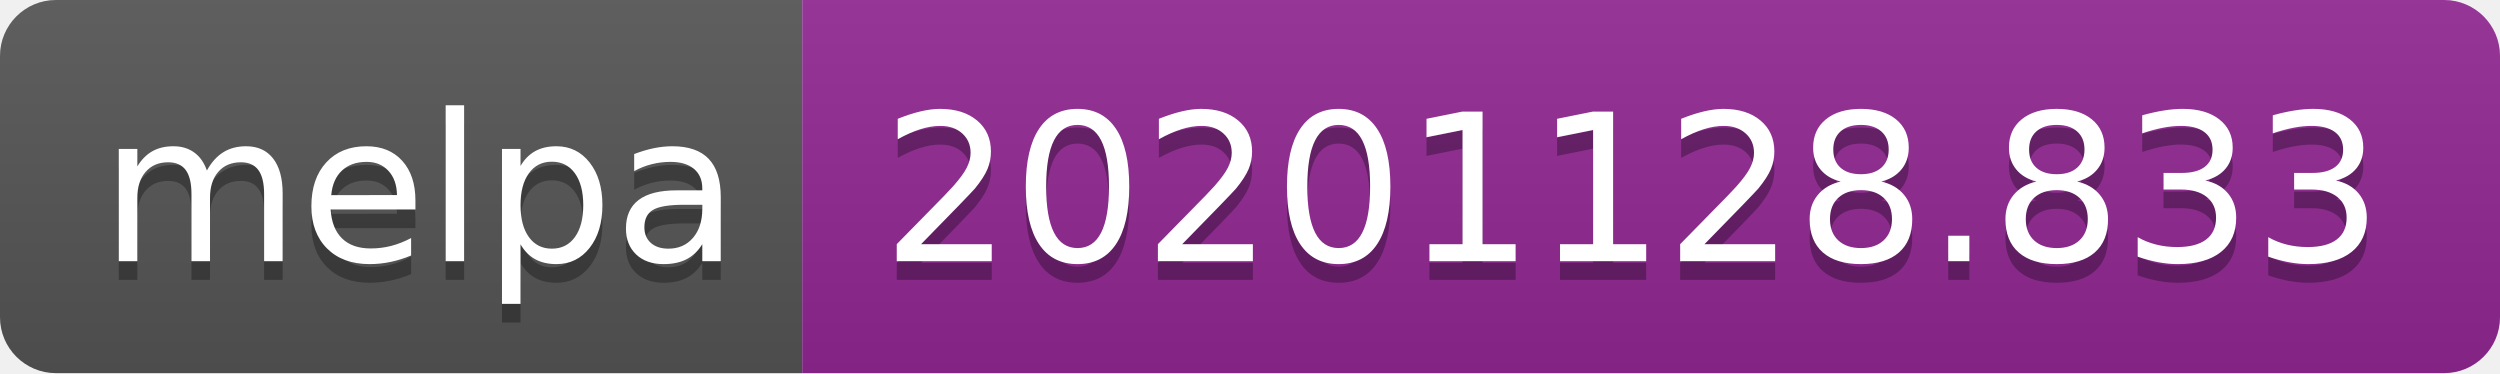
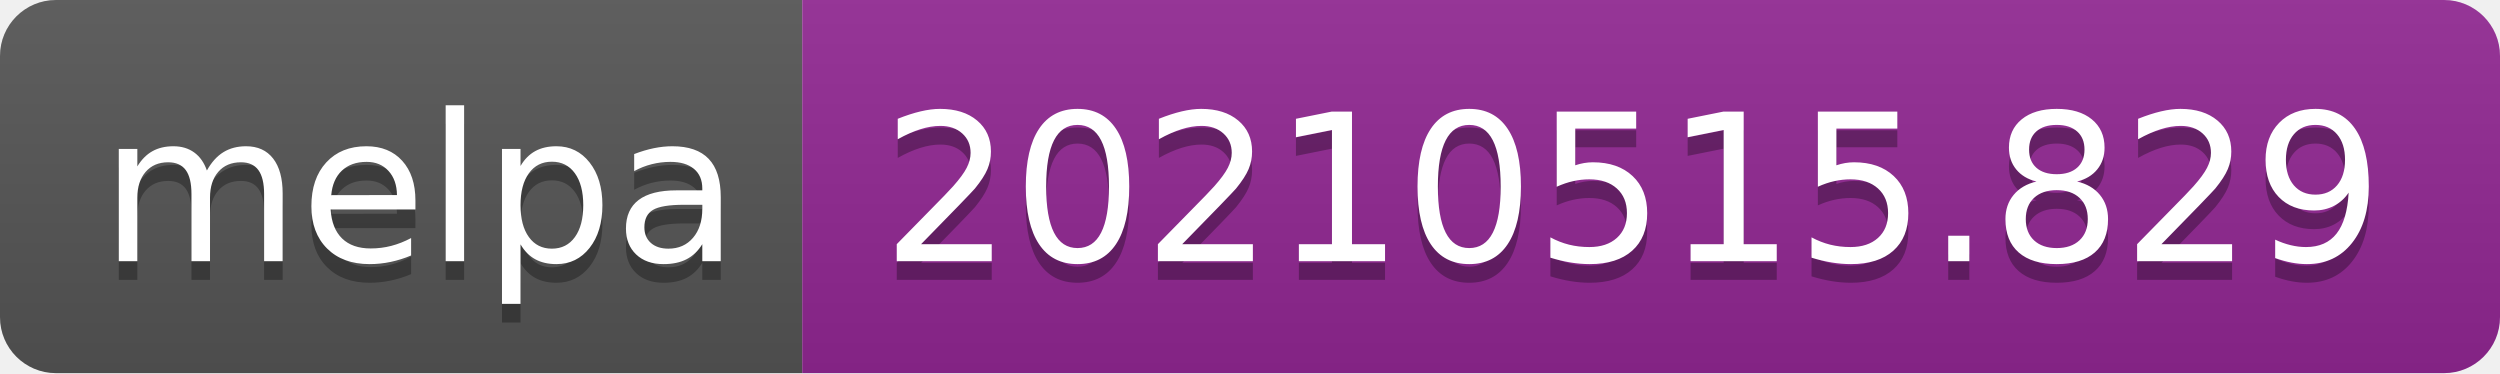
- <svg xmlns="http://www.w3.org/2000/svg" width="134" height="20" role="img" aria-label="melpa: 20201128.833">
+ <svg xmlns="http://www.w3.org/2000/svg" width="134" height="20" role="img" aria-label="melpa: 20210515.829">
  <linearGradient id="s" x2="0" y2="100%">
    <stop offset="0" stop-color="#bbb" stop-opacity=".1" />
    <stop offset="1" stop-opacity=".1" />
  </linearGradient>
  <clipPath id="r">
    <rect width="134" height="20" rx="3" fill="#fff" />
  </clipPath>
  <g clip-path="url(#r)">
    <rect width="43" height="20" fill="#555" />
    <rect x="43" width="91" height="20" fill="#922793" />
    <rect width="134" height="20" fill="url(#s)" />
  </g>
  <g fill="#fff" text-anchor="middle" font-family="Verdana,Geneva,DejaVu Sans,sans-serif" text-rendering="geometricPrecision" font-size="110">
    <text aria-hidden="true" x="225" y="150" fill="#010101" fill-opacity=".3" transform="scale(.1)" textLength="330">melpa</text>
    <text x="225" y="140" transform="scale(.1)" fill="#fff" textLength="330">melpa</text>
-     <text aria-hidden="true" x="875" y="150" fill="#010101" fill-opacity=".3" transform="scale(.1)" textLength="810">20201128.833</text>
-     <text x="875" y="140" transform="scale(.1)" fill="#fff" textLength="810">20201128.833</text>
+     <text aria-hidden="true" x="875" y="150" fill="#010101" fill-opacity=".3" transform="scale(.1)" textLength="810">20210515.829</text>
+     <text x="875" y="140" transform="scale(.1)" fill="#fff" textLength="810">20210515.829</text>
  </g>
</svg>
